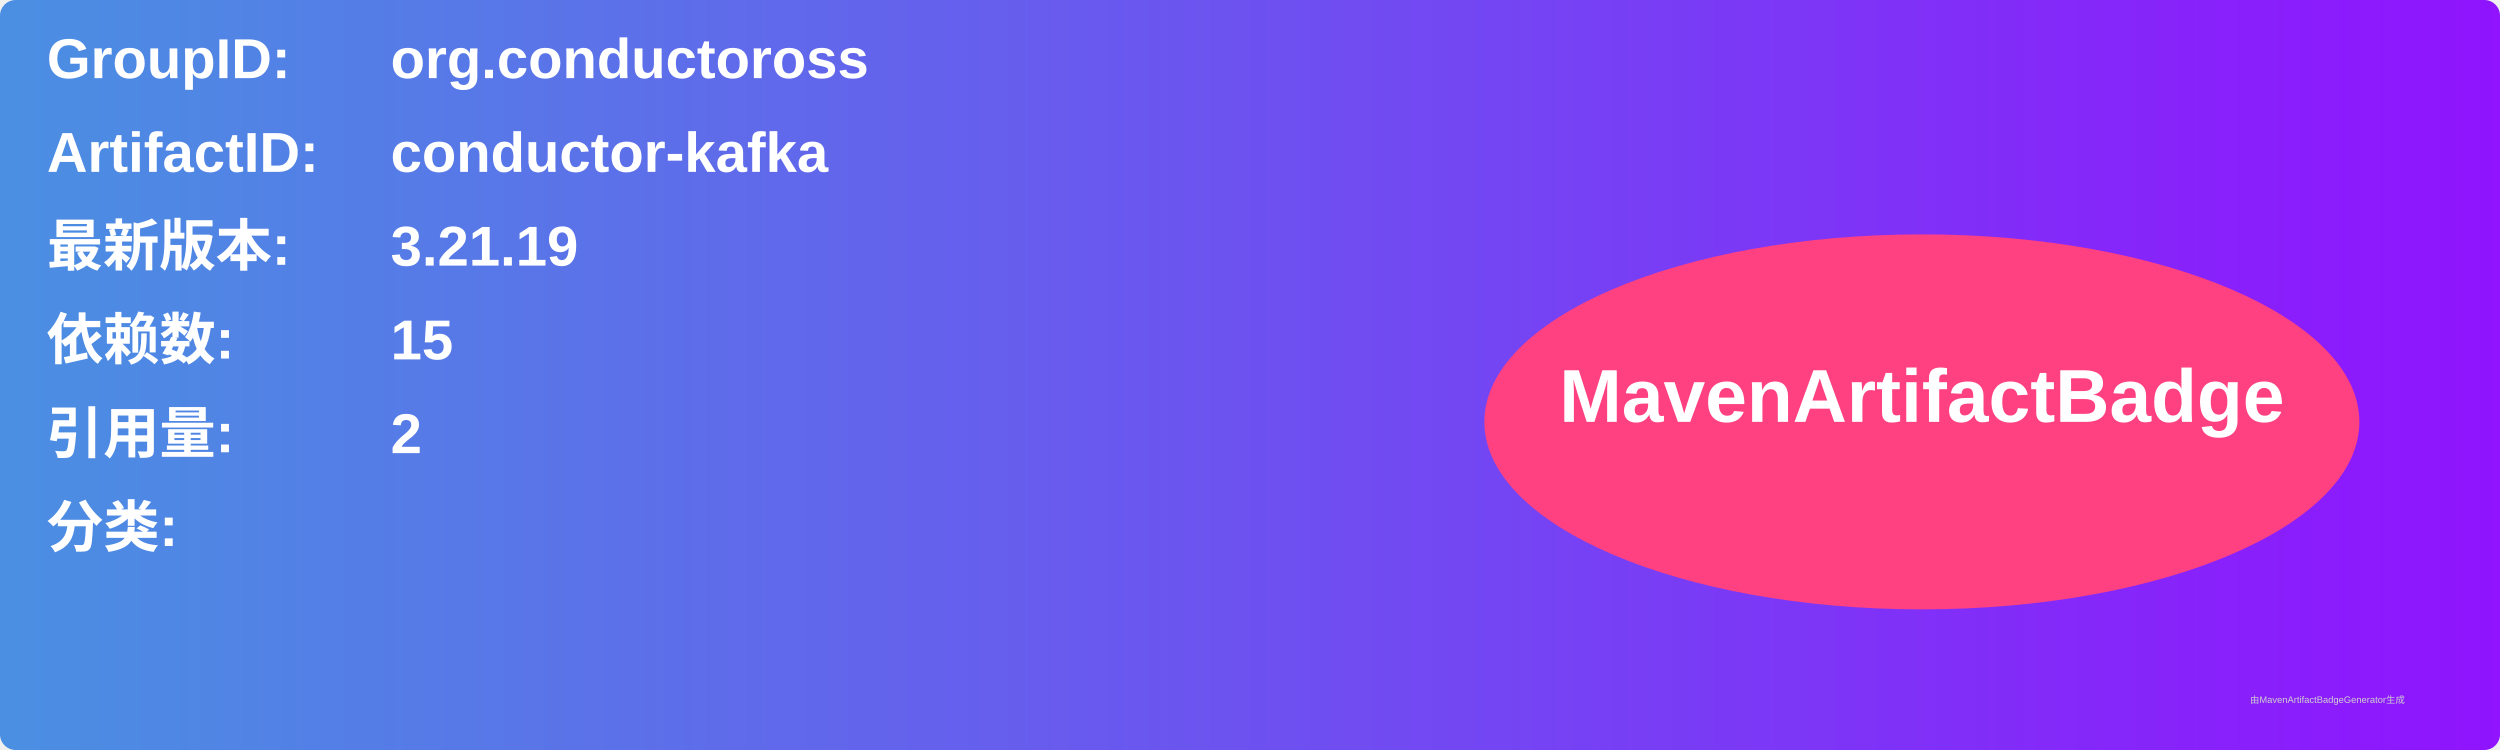
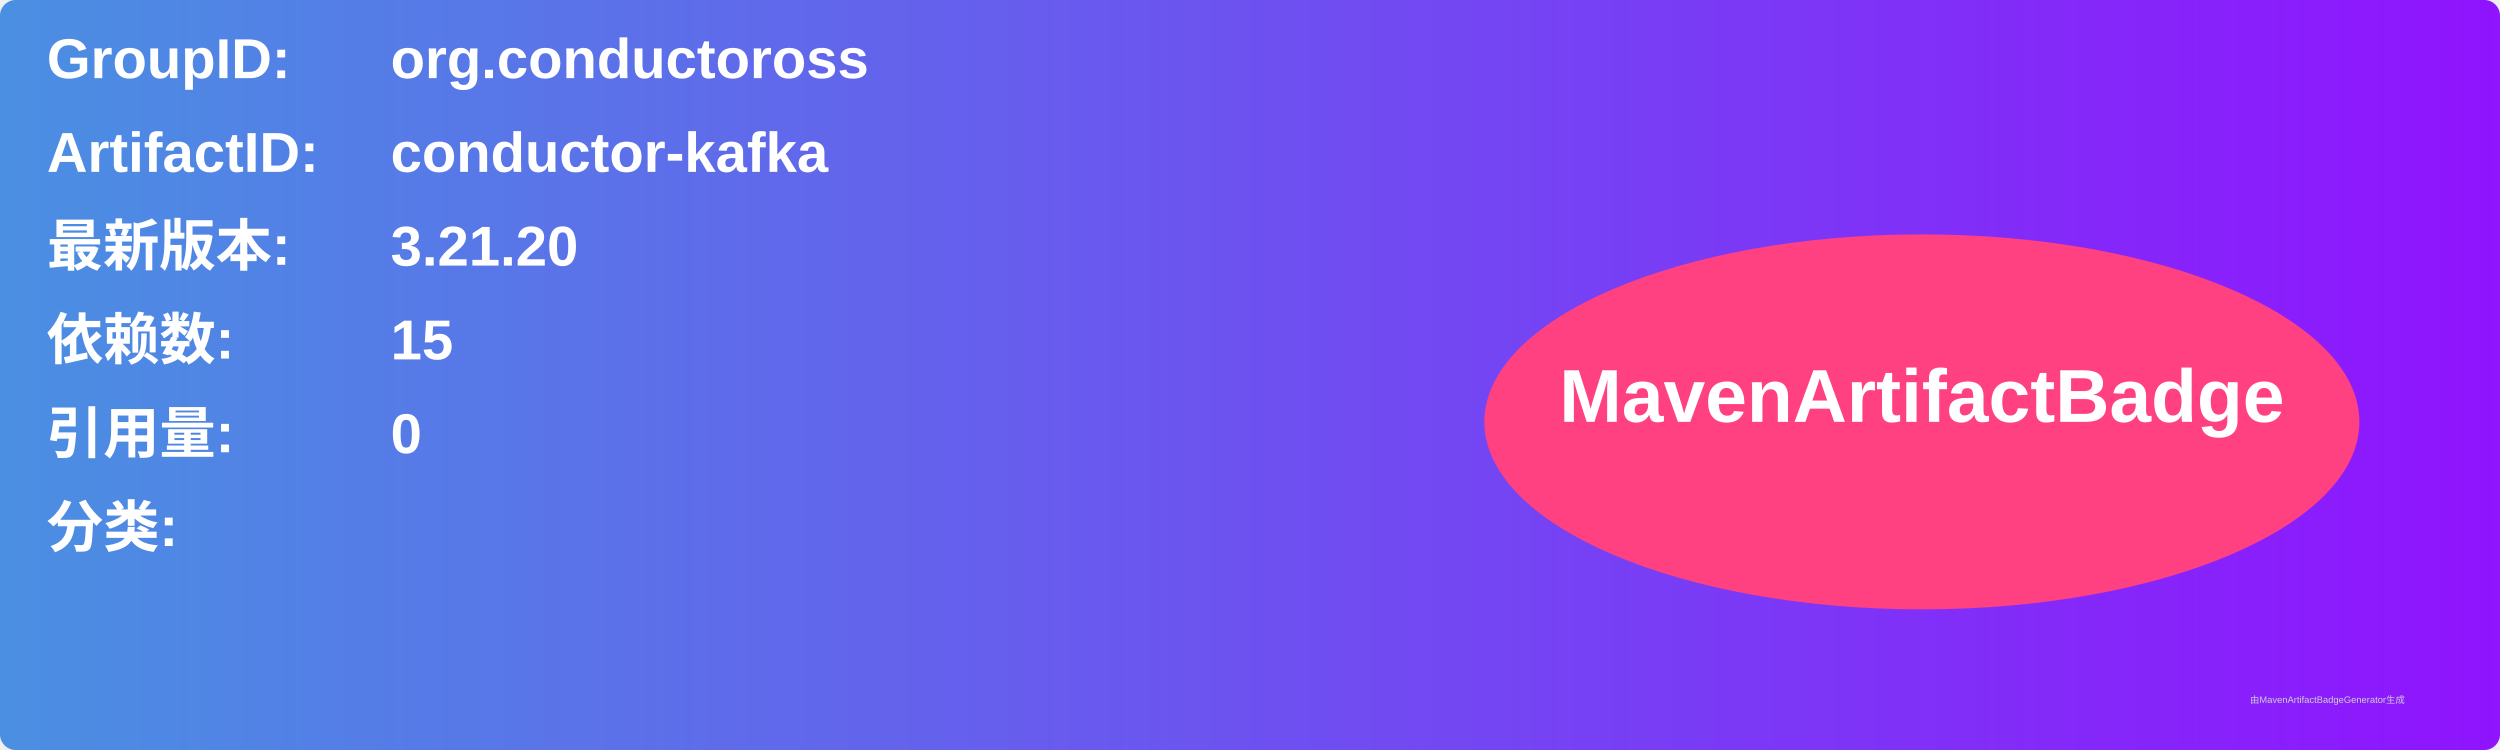
<svg xmlns="http://www.w3.org/2000/svg" width="800" height="240" viewBox="0 0 800 240">
  <linearGradient id="grad" x1="0%" y1="0%" x2="100%" y2="0%">
    <stop offset="0%" stop-color="#4a90e2" />
    <stop offset="100%" stop-color="#9013fe" />
  </linearGradient>
  <rect width="100%" height="100%" rx="5" ry="5" fill="url(#grad)" />
  <g transform="translate(15, 15)">
    <text x="0" y="10" font-family="Arial" font-size="18" fill="white" font-weight="bold" width="260">GroupID:</text>
    <text x="110" y="10" font-family="Arial" font-size="18" fill="white" font-weight="bold" width="460">org.conductoross</text>
    <text x="0" y="40" font-family="Arial" font-size="18" fill="white" font-weight="bold" width="260">ArtifactID:</text>
    <text x="110" y="40" font-family="Arial" font-size="18" fill="white" font-weight="bold" width="460">conductor-kafka</text>
    <text x="0" y="70" font-family="Arial" font-size="18" fill="white" font-weight="bold">最新版本:</text>
    <text x="110" y="70" font-family="Arial" font-size="18" fill="white" font-weight="bold">
-       <tspan font-weight="bold">3.21.19</tspan>
+       <tspan font-weight="bold">3.21.20</tspan>
    </text>
    <text x="0" y="100" font-family="Arial" font-size="18" fill="white" font-weight="bold">依赖数: </text>
    <text x="110" y="100" font-family="Arial" font-size="18" fill="white">
      <tspan font-weight="bold">15</tspan>
    </text>
    <text x="0" y="130" font-family="Arial" font-size="18" fill="white" font-weight="bold">引用量: </text>
    <text x="110" y="130" font-family="Arial" font-size="18" fill="white">
-       <tspan font-weight="bold">2</tspan>
+       <tspan font-weight="bold">0</tspan>
    </text>
    <text x="0" y="160" font-family="Arial" font-size="18" fill="white" font-weight="bold">分类:</text>
    <text x="10" y="190" font-family="Arial" font-size="10" fill="white">
      <tspan font-weight="bold" />
    </text>
    <ellipse cx="600" cy="120" rx="140" ry="60" fill="#ff4081" />
    <text x="600" y="120" text-anchor="middle" font-family="Arial" font-size="24" fill="white" font-weight="bold">MavenArtifactBadge</text>
  </g>
  <text x="720" y="225" font-family="Arial" font-size="3" fill="#d0d0d0">由MavenArtifactBadgeGenerator生成</text>
</svg>
